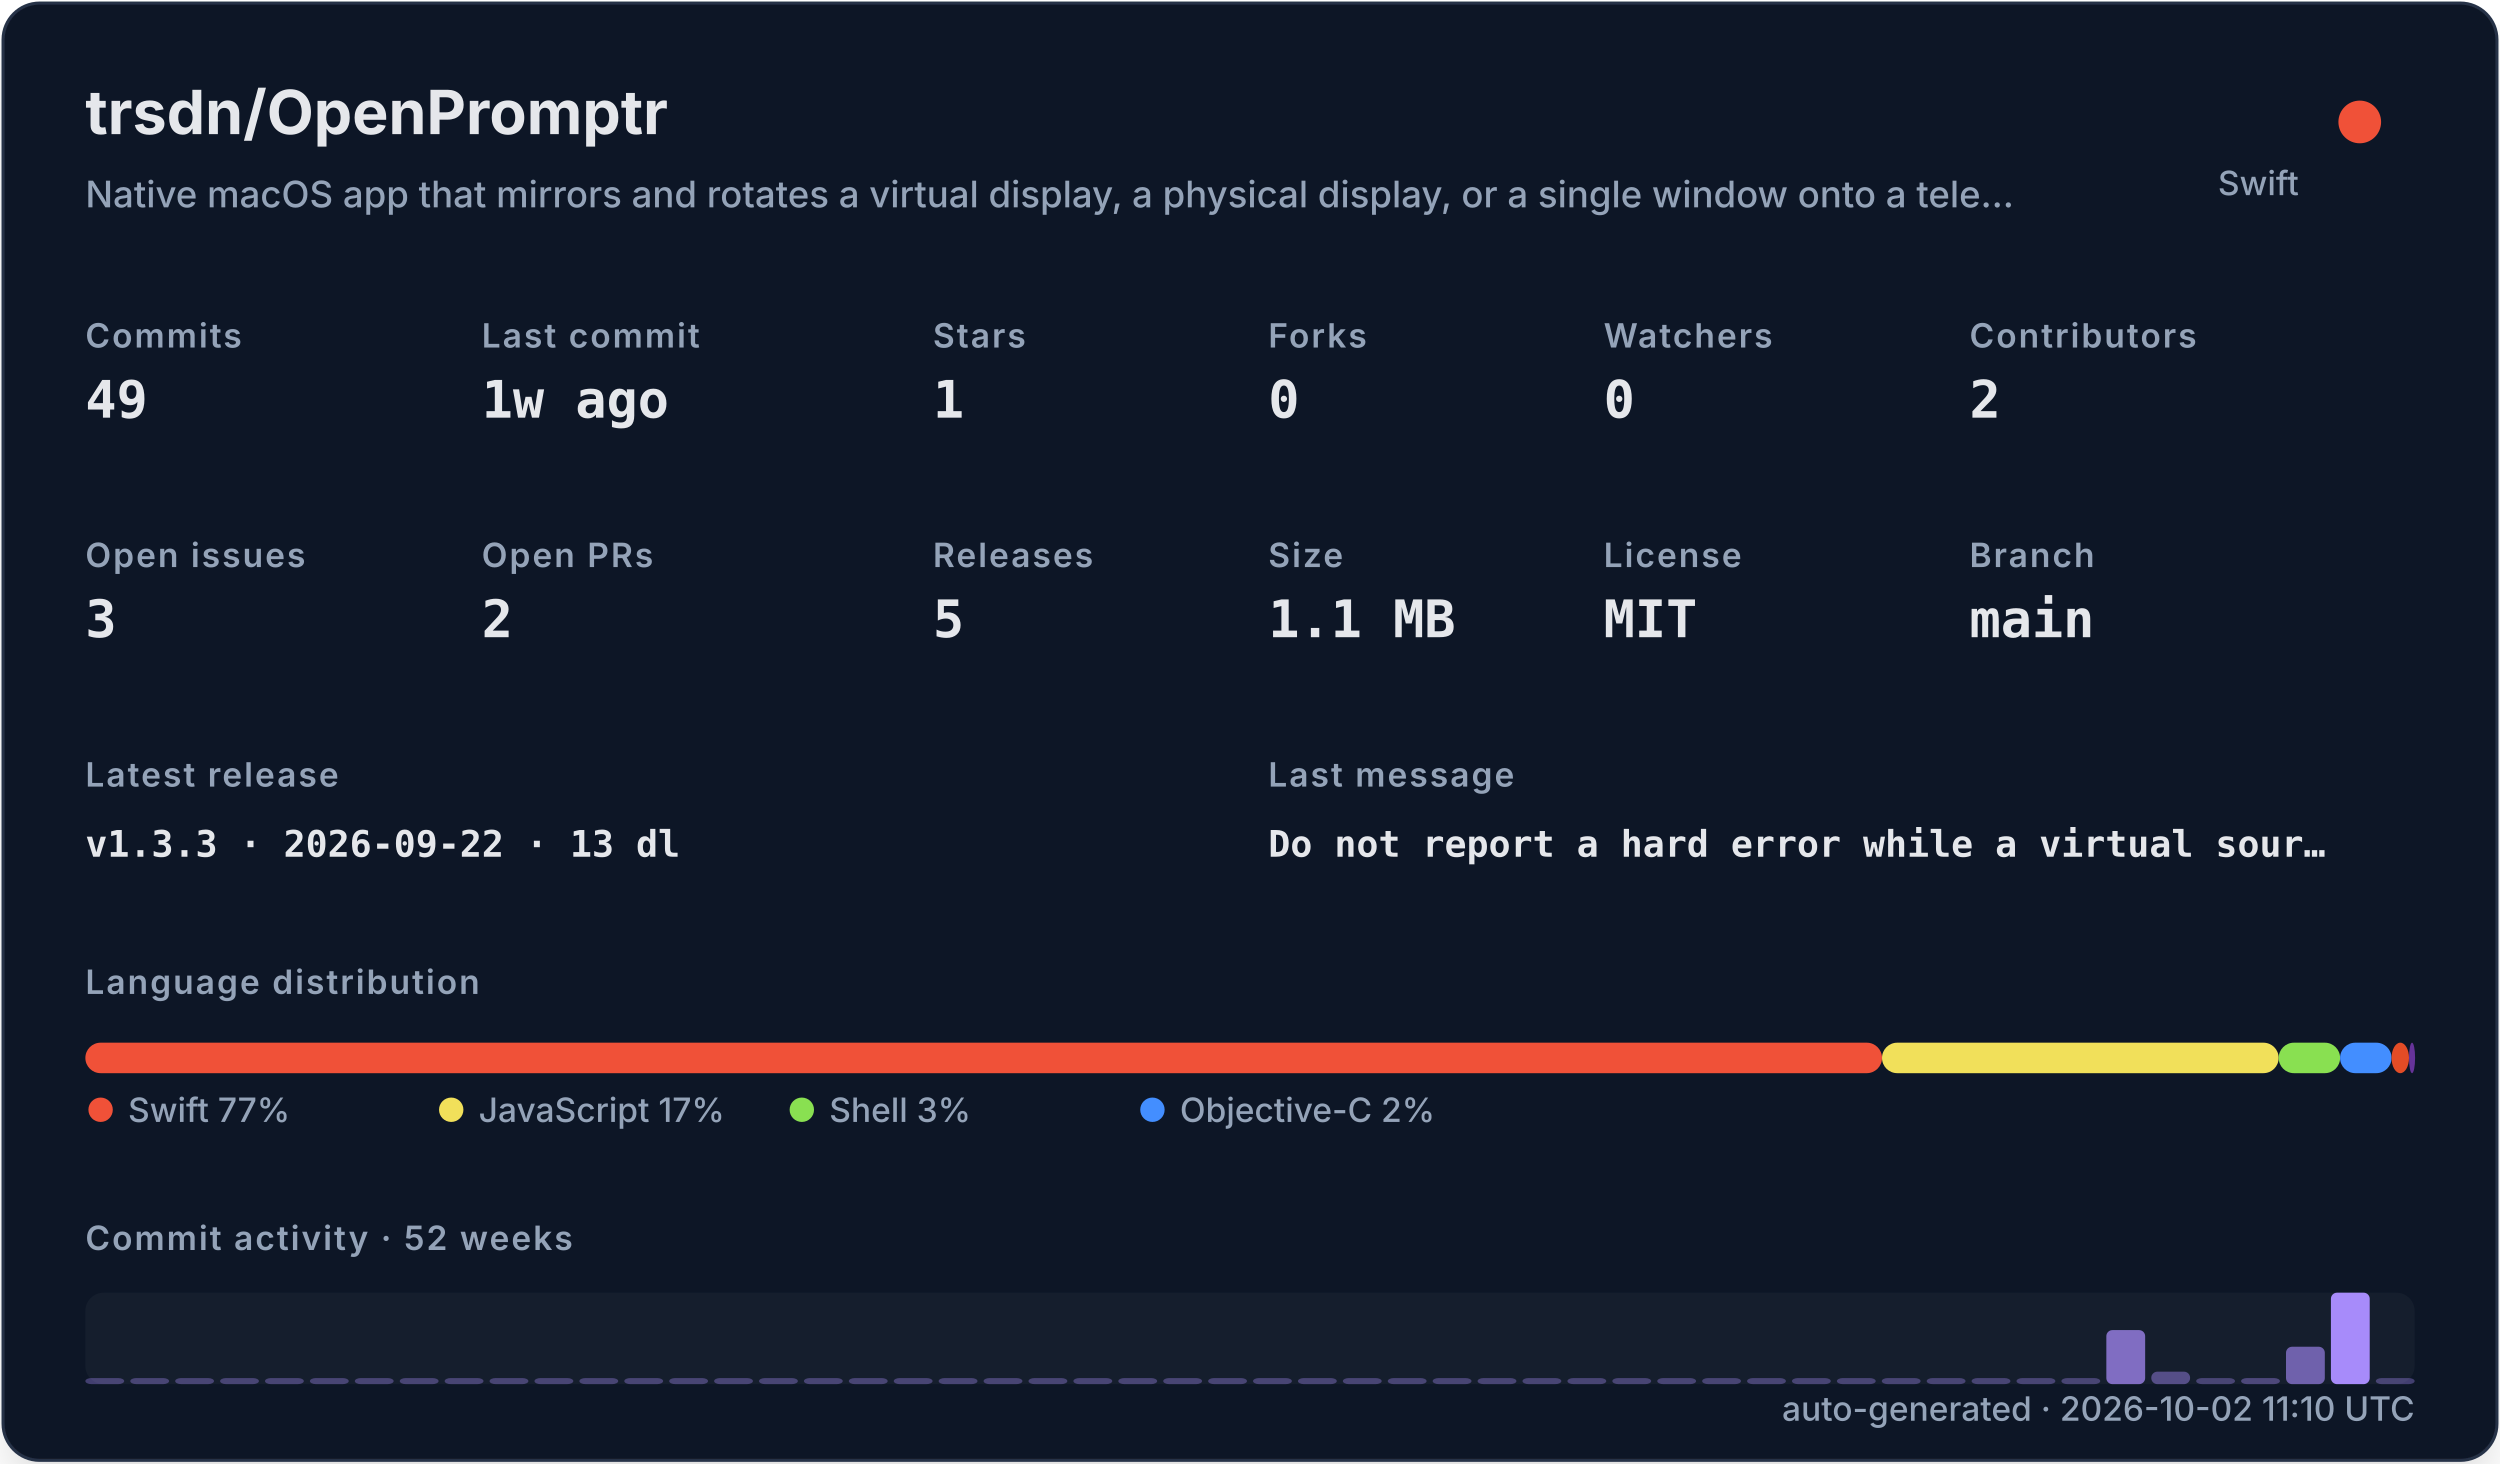
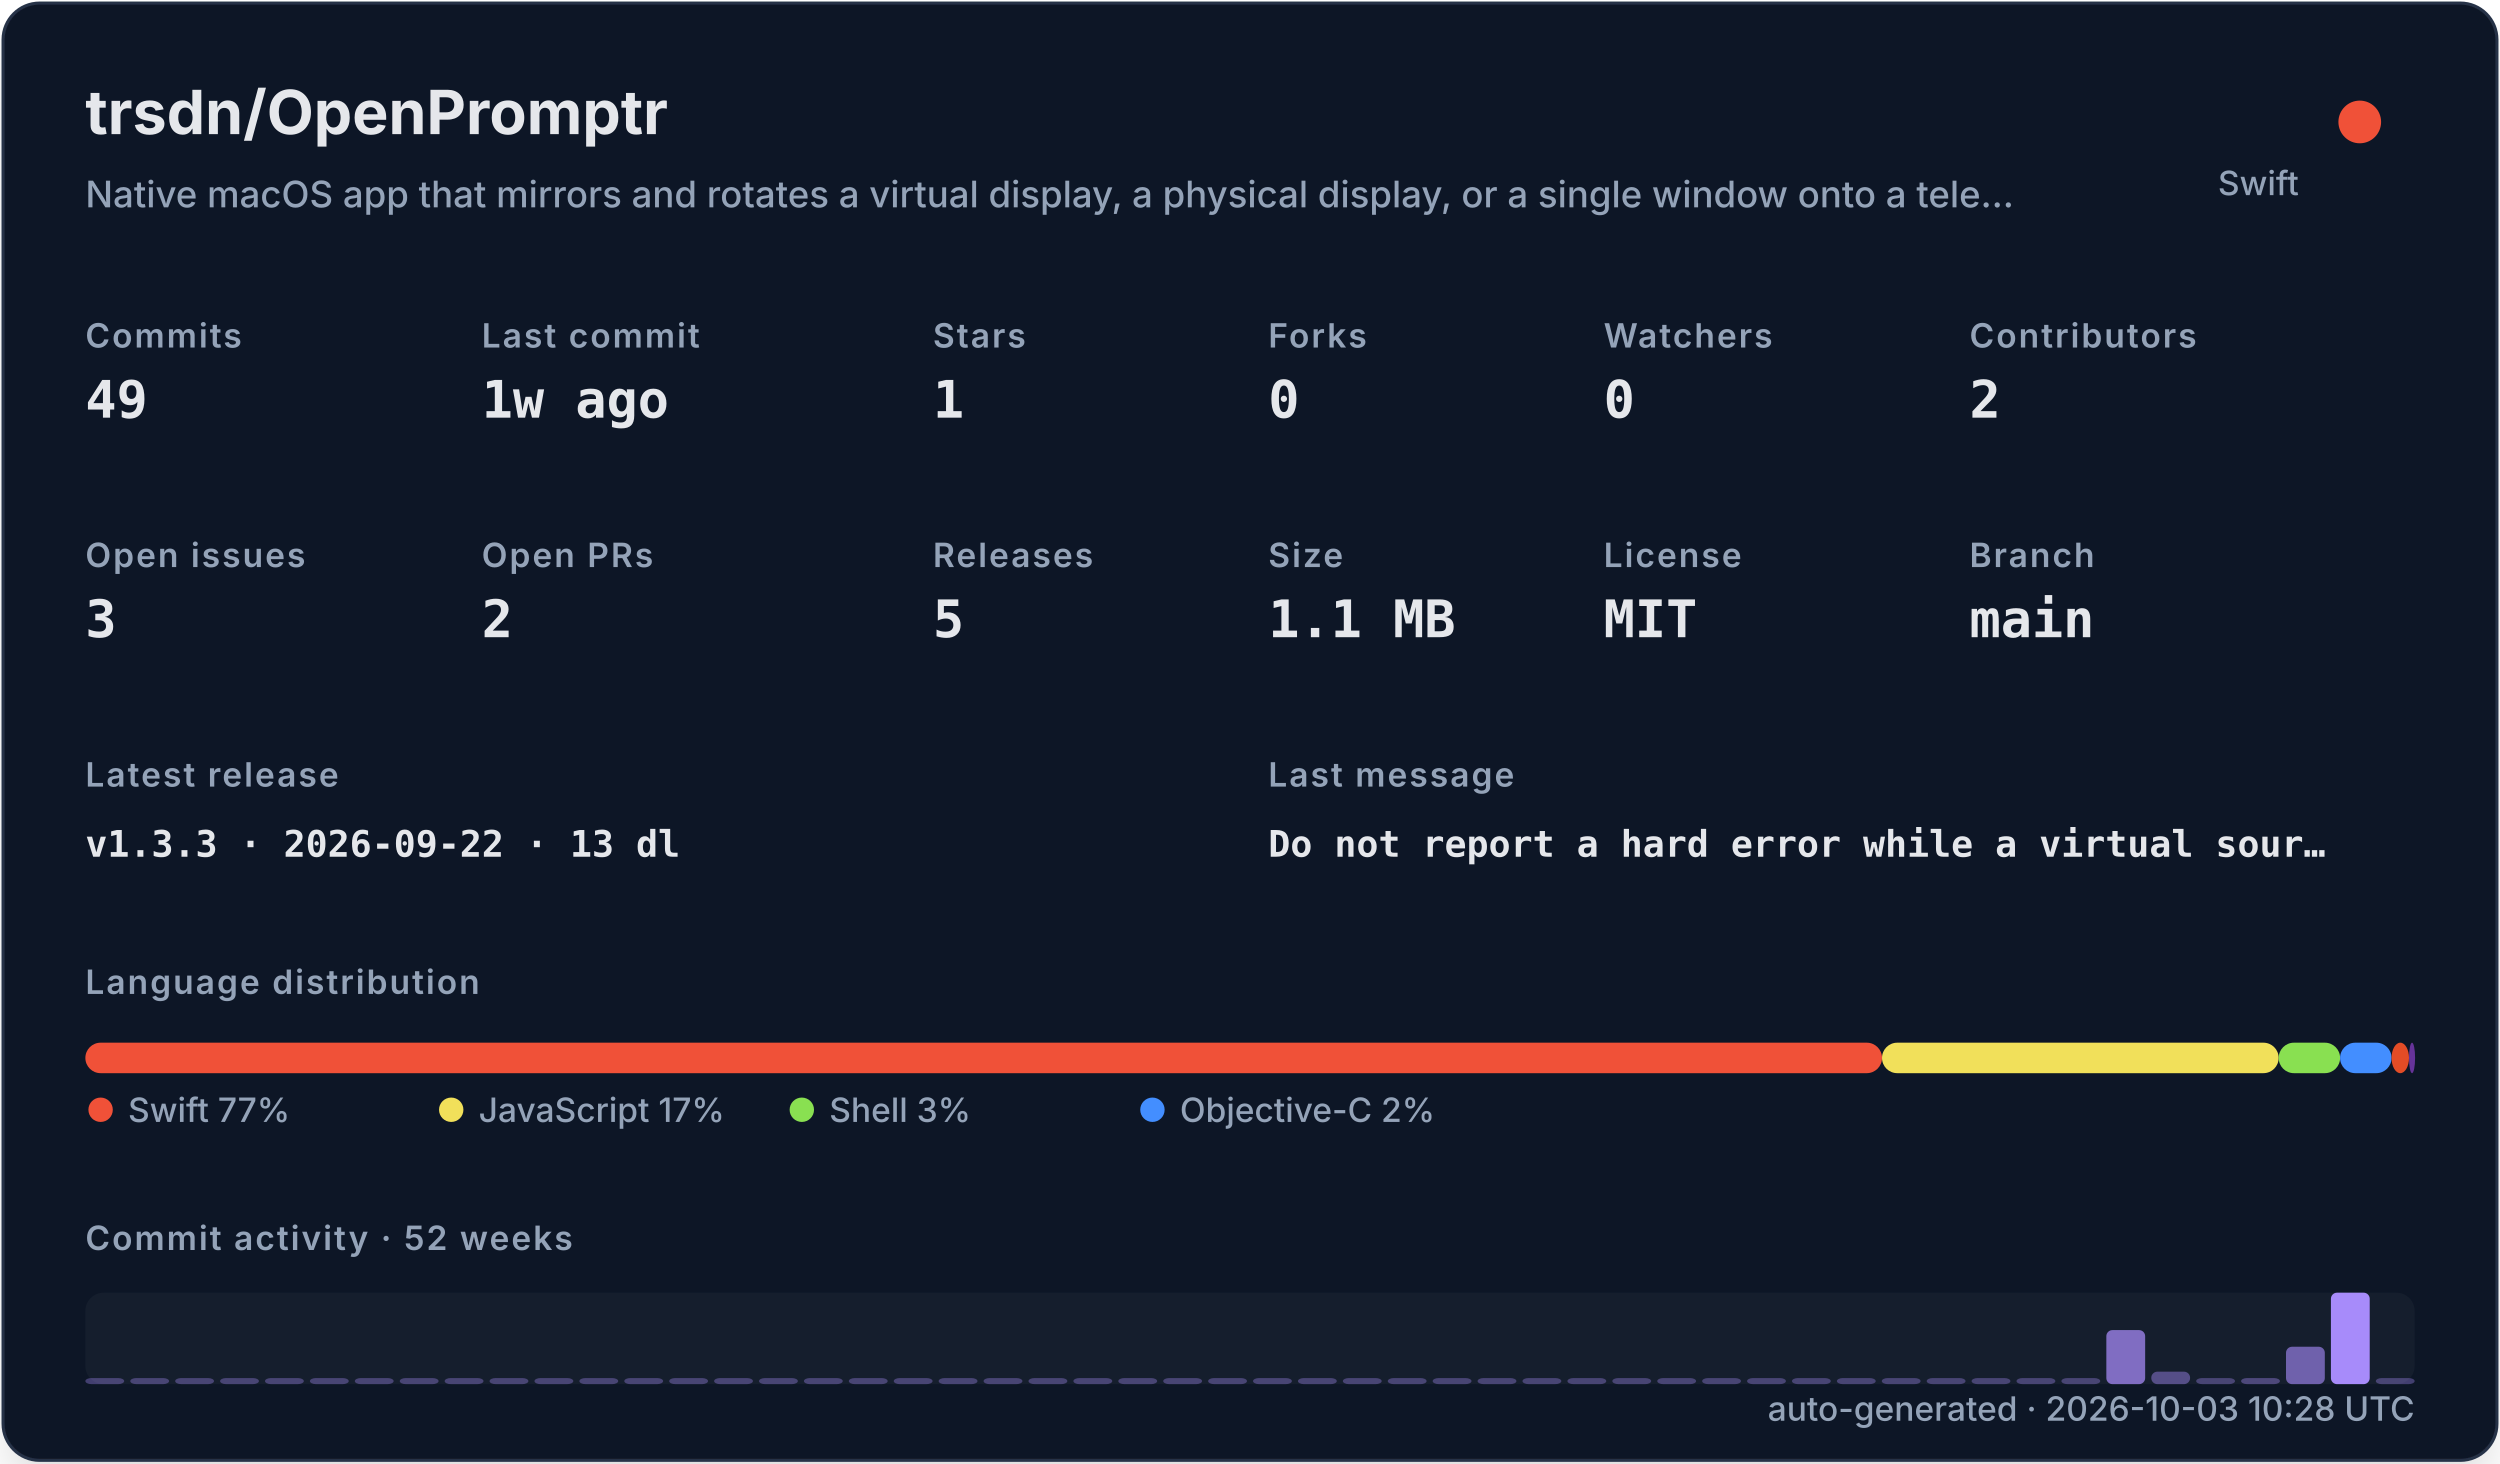
<svg xmlns="http://www.w3.org/2000/svg" width="820" height="480" viewBox="0 0 820 480" role="img">
  <defs>
    <filter id="shadow" x="-10%" y="-10%" width="120%" height="120%">
      <feDropShadow dx="0" dy="8" stdDeviation="10" flood-color="#000000" flood-opacity="0.16" />
    </filter>
    <style>
    .title { font: 700 20px -apple-system,BlinkMacSystemFont,"Segoe UI",sans-serif; fill: #e5e7eb; }
    .subtitle { font: 500 12px -apple-system,BlinkMacSystemFont,"Segoe UI",sans-serif; fill: #94a3b8; }
    .label { font: 600 11px -apple-system,BlinkMacSystemFont,"Segoe UI",sans-serif; fill: #94a3b8; text-transform: uppercase; letter-spacing: .06em; }
    .value { font: 700 17px ui-monospace,SFMono-Regular,Menlo,monospace; fill: #e5e7eb; }
    .small { font: 500 11px -apple-system,BlinkMacSystemFont,"Segoe UI",sans-serif; fill: #94a3b8; }
    .tiny { font: 500 10px -apple-system,BlinkMacSystemFont,"Segoe UI",sans-serif; fill: #94a3b8; }
    .mono { font: 650 12px ui-monospace,SFMono-Regular,Menlo,monospace; fill: #e5e7eb; }
  </style>
  </defs>
  <rect x="1" y="1" width="818" height="478" rx="12" fill="#111827" stroke="#263247" filter="url(#shadow)" />
  <text x="28" y="44" class="title">trsdn/OpenPromptr</text>
  <text x="28" y="68" class="subtitle">Native macOS app that mirrors and rotates a virtual display, a physical display, or a single window onto a tele…</text>
  <circle cx="774" cy="40" r="7" fill="#F05138" />
  <text x="754" y="64" text-anchor="end" class="small">Swift</text>
  <text x="28" y="114" class="label">Commits</text>
  <text x="28" y="137" class="value">49</text>
  <text x="158" y="114" class="label">Last commit</text>
  <text x="158" y="137" class="value">1w ago</text>
  <text x="306" y="114" class="label">Stars</text>
  <text x="306" y="137" class="value">1</text>
  <text x="416" y="114" class="label">Forks</text>
  <text x="416" y="137" class="value">0</text>
  <text x="526" y="114" class="label">Watchers</text>
  <text x="526" y="137" class="value">0</text>
  <text x="646" y="114" class="label">Contributors</text>
  <text x="646" y="137" class="value">2</text>
  <text x="28" y="186" class="label">Open issues</text>
  <text x="28" y="209" class="value">3</text>
  <text x="158" y="186" class="label">Open PRs</text>
  <text x="158" y="209" class="value">2</text>
  <text x="306" y="186" class="label">Releases</text>
  <text x="306" y="209" class="value">5</text>
  <text x="416" y="186" class="label">Size</text>
  <text x="416" y="209" class="value">1.1 MB</text>
  <text x="526" y="186" class="label">License</text>
  <text x="526" y="209" class="value">MIT</text>
  <text x="646" y="186" class="label">Branch</text>
  <text x="646" y="209" class="value">main</text>
  <text x="28" y="258" class="label">Latest release</text>
  <text x="28" y="281" class="mono">v1.3.3 · 2026-09-22 · 13 dl</text>
  <text x="416" y="258" class="label">Last message</text>
  <text x="416" y="281" class="mono">Do not report a hard error while a virtual sour…</text>
  <text x="28" y="326" class="label">Language distribution</text>
  <rect x="28.00" y="342" width="589.30" height="10" rx="5" fill="#F05138" />
  <rect x="617.30" y="342" width="130.10" height="10" rx="5" fill="#f1e05a" />
  <rect x="747.41" y="342" width="20.14" height="10" rx="5" fill="#89e051" />
  <rect x="767.55" y="342" width="16.88" height="10" rx="5" fill="#438eff" />
  <rect x="784.44" y="342" width="5.71" height="10" rx="5" fill="#e34c26" />
  <rect x="790.15" y="342" width="2.00" height="10" rx="5" fill="#663399" />
  <circle cx="33" cy="364" r="4" fill="#F05138" />
  <text x="42" y="368" class="small">Swift 77%</text>
  <circle cx="148" cy="364" r="4" fill="#f1e05a" />
  <text x="157" y="368" class="small">JavaScript 17%</text>
  <circle cx="263" cy="364" r="4" fill="#89e051" />
  <text x="272" y="368" class="small">Shell 3%</text>
  <circle cx="378" cy="364" r="4" fill="#438eff" />
  <text x="387" y="368" class="small">Objective-C 2%</text>
  <text x="28" y="410" class="label">Commit activity · 52 weeks</text>
  <rect x="28" y="424" width="764" height="30" rx="6" fill="#1f2937" opacity=".42" />
  <rect x="28.00" y="452.00" width="12.73" height="2.00" rx="2" fill="#a78bfa" opacity="0.35" />
  <rect x="42.73" y="452.00" width="12.73" height="2.00" rx="2" fill="#a78bfa" opacity="0.35" />
  <rect x="57.46" y="452.00" width="12.73" height="2.00" rx="2" fill="#a78bfa" opacity="0.35" />
  <rect x="72.19" y="452.00" width="12.73" height="2.00" rx="2" fill="#a78bfa" opacity="0.35" />
  <rect x="86.92" y="452.00" width="12.73" height="2.00" rx="2" fill="#a78bfa" opacity="0.35" />
  <rect x="101.65" y="452.00" width="12.73" height="2.00" rx="2" fill="#a78bfa" opacity="0.35" />
  <rect x="116.38" y="452.00" width="12.73" height="2.00" rx="2" fill="#a78bfa" opacity="0.35" />
  <rect x="131.12" y="452.00" width="12.73" height="2.00" rx="2" fill="#a78bfa" opacity="0.35" />
  <rect x="145.85" y="452.00" width="12.73" height="2.00" rx="2" fill="#a78bfa" opacity="0.35" />
  <rect x="160.58" y="452.00" width="12.73" height="2.00" rx="2" fill="#a78bfa" opacity="0.35" />
  <rect x="175.31" y="452.00" width="12.73" height="2.00" rx="2" fill="#a78bfa" opacity="0.35" />
  <rect x="190.04" y="452.00" width="12.73" height="2.00" rx="2" fill="#a78bfa" opacity="0.35" />
  <rect x="204.77" y="452.00" width="12.73" height="2.00" rx="2" fill="#a78bfa" opacity="0.35" />
  <rect x="219.50" y="452.00" width="12.73" height="2.00" rx="2" fill="#a78bfa" opacity="0.35" />
  <rect x="234.23" y="452.00" width="12.73" height="2.00" rx="2" fill="#a78bfa" opacity="0.35" />
  <rect x="248.96" y="452.00" width="12.73" height="2.00" rx="2" fill="#a78bfa" opacity="0.35" />
  <rect x="263.69" y="452.00" width="12.73" height="2.00" rx="2" fill="#a78bfa" opacity="0.35" />
  <rect x="278.42" y="452.00" width="12.73" height="2.00" rx="2" fill="#a78bfa" opacity="0.35" />
  <rect x="293.15" y="452.00" width="12.73" height="2.00" rx="2" fill="#a78bfa" opacity="0.35" />
  <rect x="307.88" y="452.00" width="12.73" height="2.00" rx="2" fill="#a78bfa" opacity="0.35" />
  <rect x="322.62" y="452.00" width="12.73" height="2.00" rx="2" fill="#a78bfa" opacity="0.35" />
  <rect x="337.35" y="452.00" width="12.73" height="2.00" rx="2" fill="#a78bfa" opacity="0.35" />
  <rect x="352.08" y="452.00" width="12.73" height="2.00" rx="2" fill="#a78bfa" opacity="0.35" />
  <rect x="366.81" y="452.00" width="12.73" height="2.00" rx="2" fill="#a78bfa" opacity="0.35" />
  <rect x="381.54" y="452.00" width="12.73" height="2.00" rx="2" fill="#a78bfa" opacity="0.35" />
  <rect x="396.27" y="452.00" width="12.73" height="2.00" rx="2" fill="#a78bfa" opacity="0.35" />
  <rect x="411.00" y="452.00" width="12.73" height="2.00" rx="2" fill="#a78bfa" opacity="0.35" />
  <rect x="425.73" y="452.00" width="12.73" height="2.00" rx="2" fill="#a78bfa" opacity="0.35" />
  <rect x="440.46" y="452.00" width="12.73" height="2.00" rx="2" fill="#a78bfa" opacity="0.35" />
  <rect x="455.19" y="452.00" width="12.73" height="2.00" rx="2" fill="#a78bfa" opacity="0.35" />
  <rect x="469.92" y="452.00" width="12.73" height="2.00" rx="2" fill="#a78bfa" opacity="0.35" />
  <rect x="484.65" y="452.00" width="12.73" height="2.00" rx="2" fill="#a78bfa" opacity="0.35" />
  <rect x="499.38" y="452.00" width="12.73" height="2.00" rx="2" fill="#a78bfa" opacity="0.35" />
  <rect x="514.12" y="452.00" width="12.73" height="2.00" rx="2" fill="#a78bfa" opacity="0.35" />
  <rect x="528.85" y="452.00" width="12.73" height="2.00" rx="2" fill="#a78bfa" opacity="0.35" />
  <rect x="543.58" y="452.00" width="12.73" height="2.00" rx="2" fill="#a78bfa" opacity="0.35" />
  <rect x="558.31" y="452.00" width="12.73" height="2.00" rx="2" fill="#a78bfa" opacity="0.35" />
  <rect x="573.04" y="452.00" width="12.73" height="2.00" rx="2" fill="#a78bfa" opacity="0.35" />
  <rect x="587.77" y="452.00" width="12.73" height="2.00" rx="2" fill="#a78bfa" opacity="0.35" />
  <rect x="602.50" y="452.00" width="12.73" height="2.00" rx="2" fill="#a78bfa" opacity="0.35" />
  <rect x="617.23" y="452.00" width="12.73" height="2.00" rx="2" fill="#a78bfa" opacity="0.35" />
  <rect x="631.96" y="452.00" width="12.73" height="2.00" rx="2" fill="#a78bfa" opacity="0.35" />
  <rect x="646.69" y="452.00" width="12.73" height="2.00" rx="2" fill="#a78bfa" opacity="0.35" />
  <rect x="661.42" y="452.00" width="12.73" height="2.00" rx="2" fill="#a78bfa" opacity="0.35" />
  <rect x="676.15" y="452.00" width="12.73" height="2.00" rx="2" fill="#a78bfa" opacity="0.35" />
  <rect x="690.88" y="436.27" width="12.73" height="17.73" rx="2" fill="#a78bfa" opacity="0.73" />
  <rect x="705.62" y="449.91" width="12.73" height="4.09" rx="2" fill="#a78bfa" opacity="0.44" />
  <rect x="720.35" y="452.00" width="12.73" height="2.00" rx="2" fill="#a78bfa" opacity="0.35" />
  <rect x="735.08" y="452.00" width="12.73" height="2.00" rx="2" fill="#a78bfa" opacity="0.38" />
  <rect x="749.81" y="441.73" width="12.73" height="12.27" rx="2" fill="#a78bfa" opacity="0.62" />
  <rect x="764.54" y="424.00" width="12.73" height="30.00" rx="2" fill="#a78bfa" opacity="1.00" />
  <rect x="779.27" y="452.00" width="12.73" height="2.00" rx="2" fill="#a78bfa" opacity="0.35" />
-   <text x="792" y="466" text-anchor="end" class="small">auto-generated · 2026-10-02 11:10 UTC</text>
+   <text x="792" y="466" text-anchor="end" class="small">auto-generated · 2026-10-03 10:28 UTC</text>
</svg>
